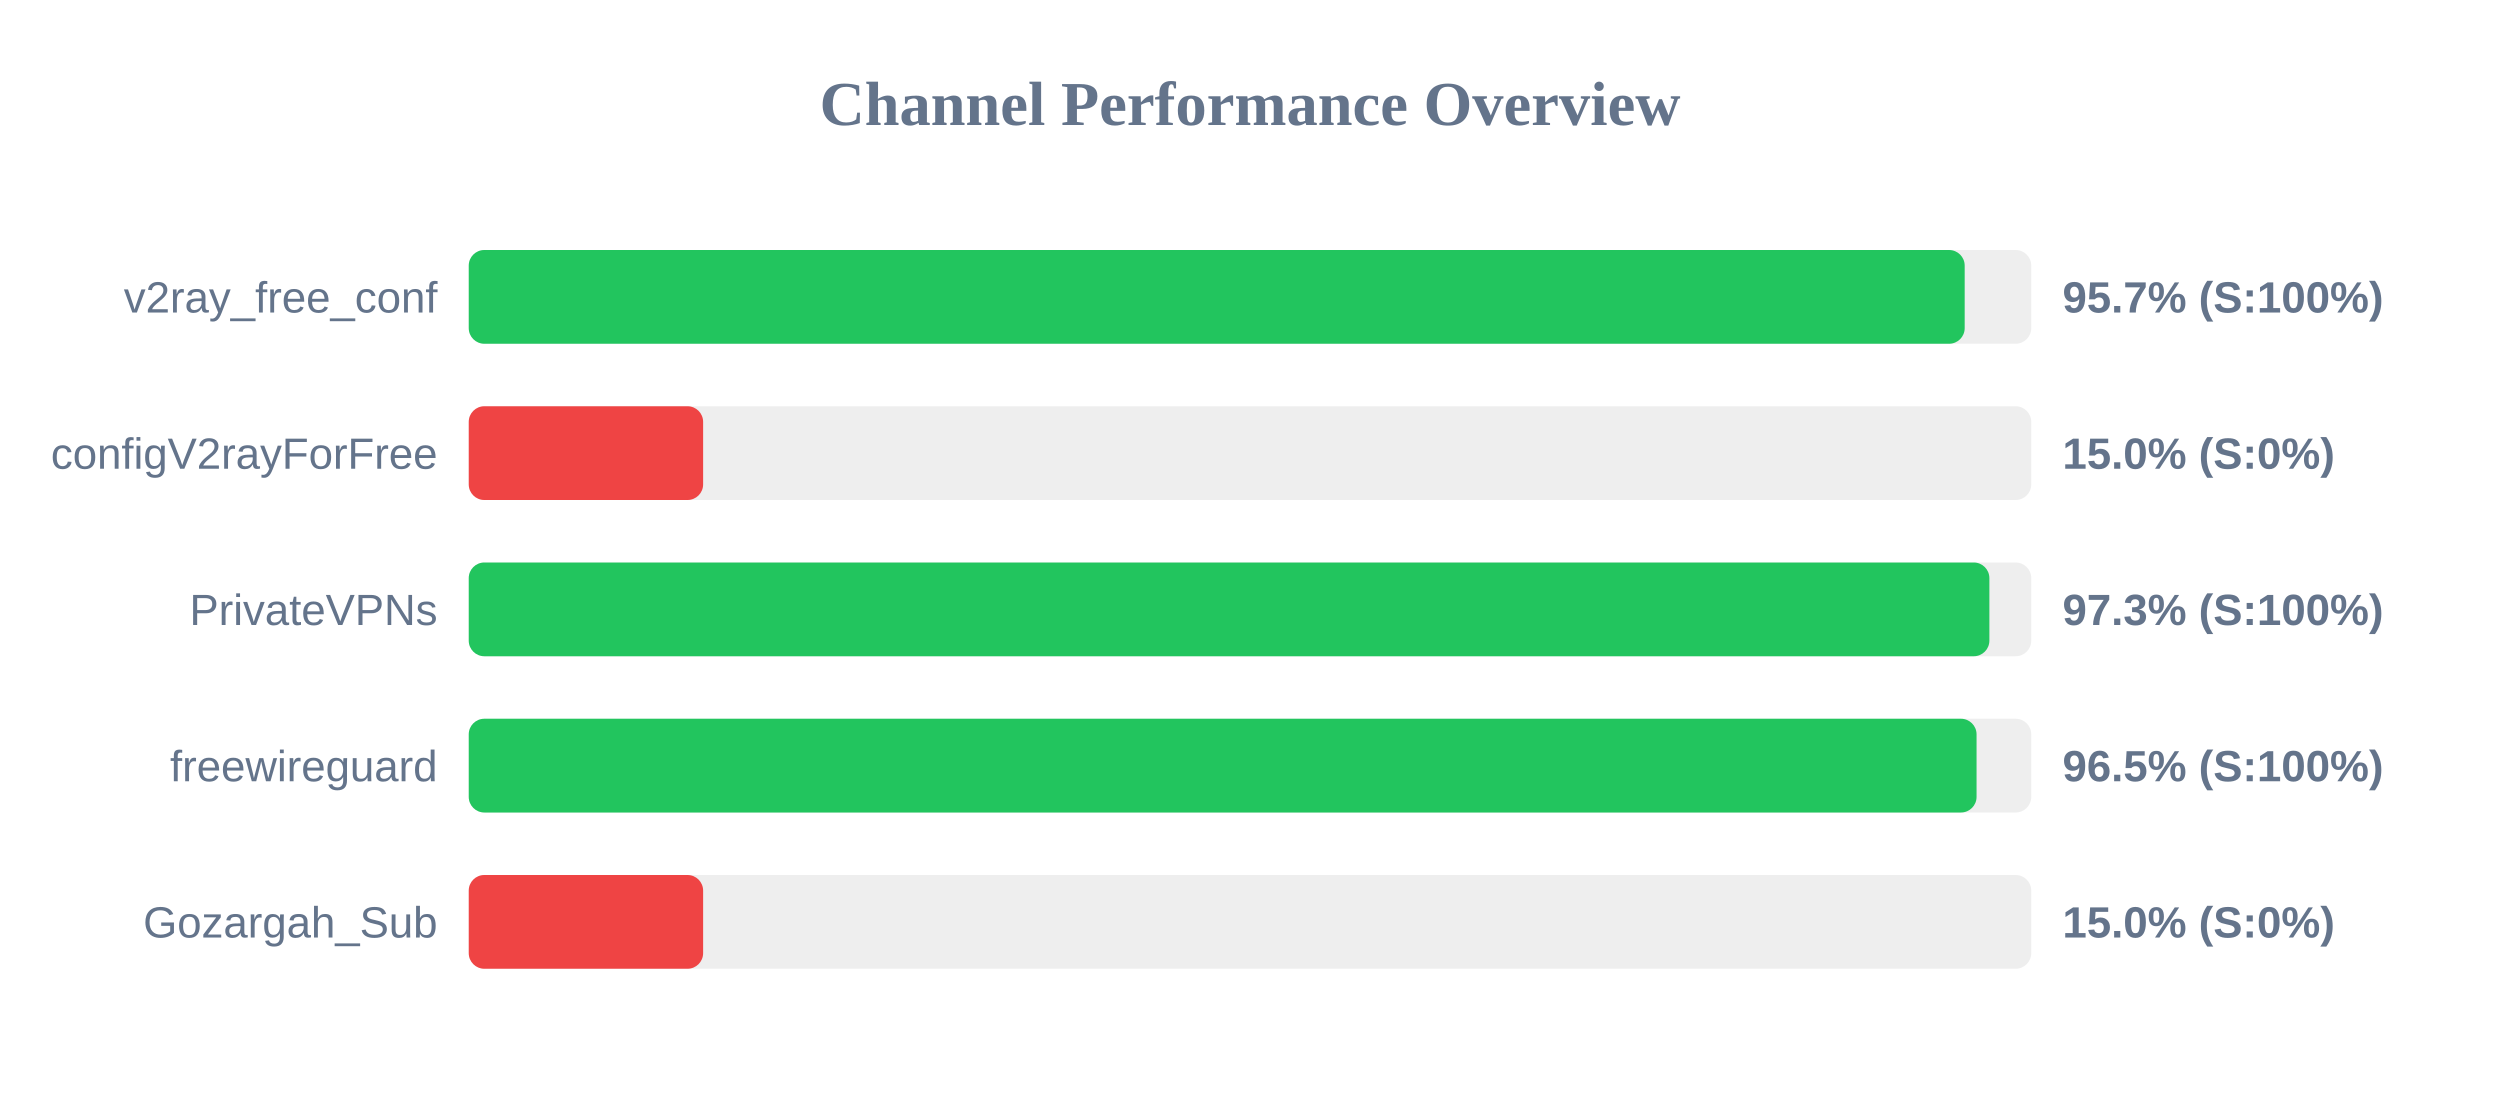
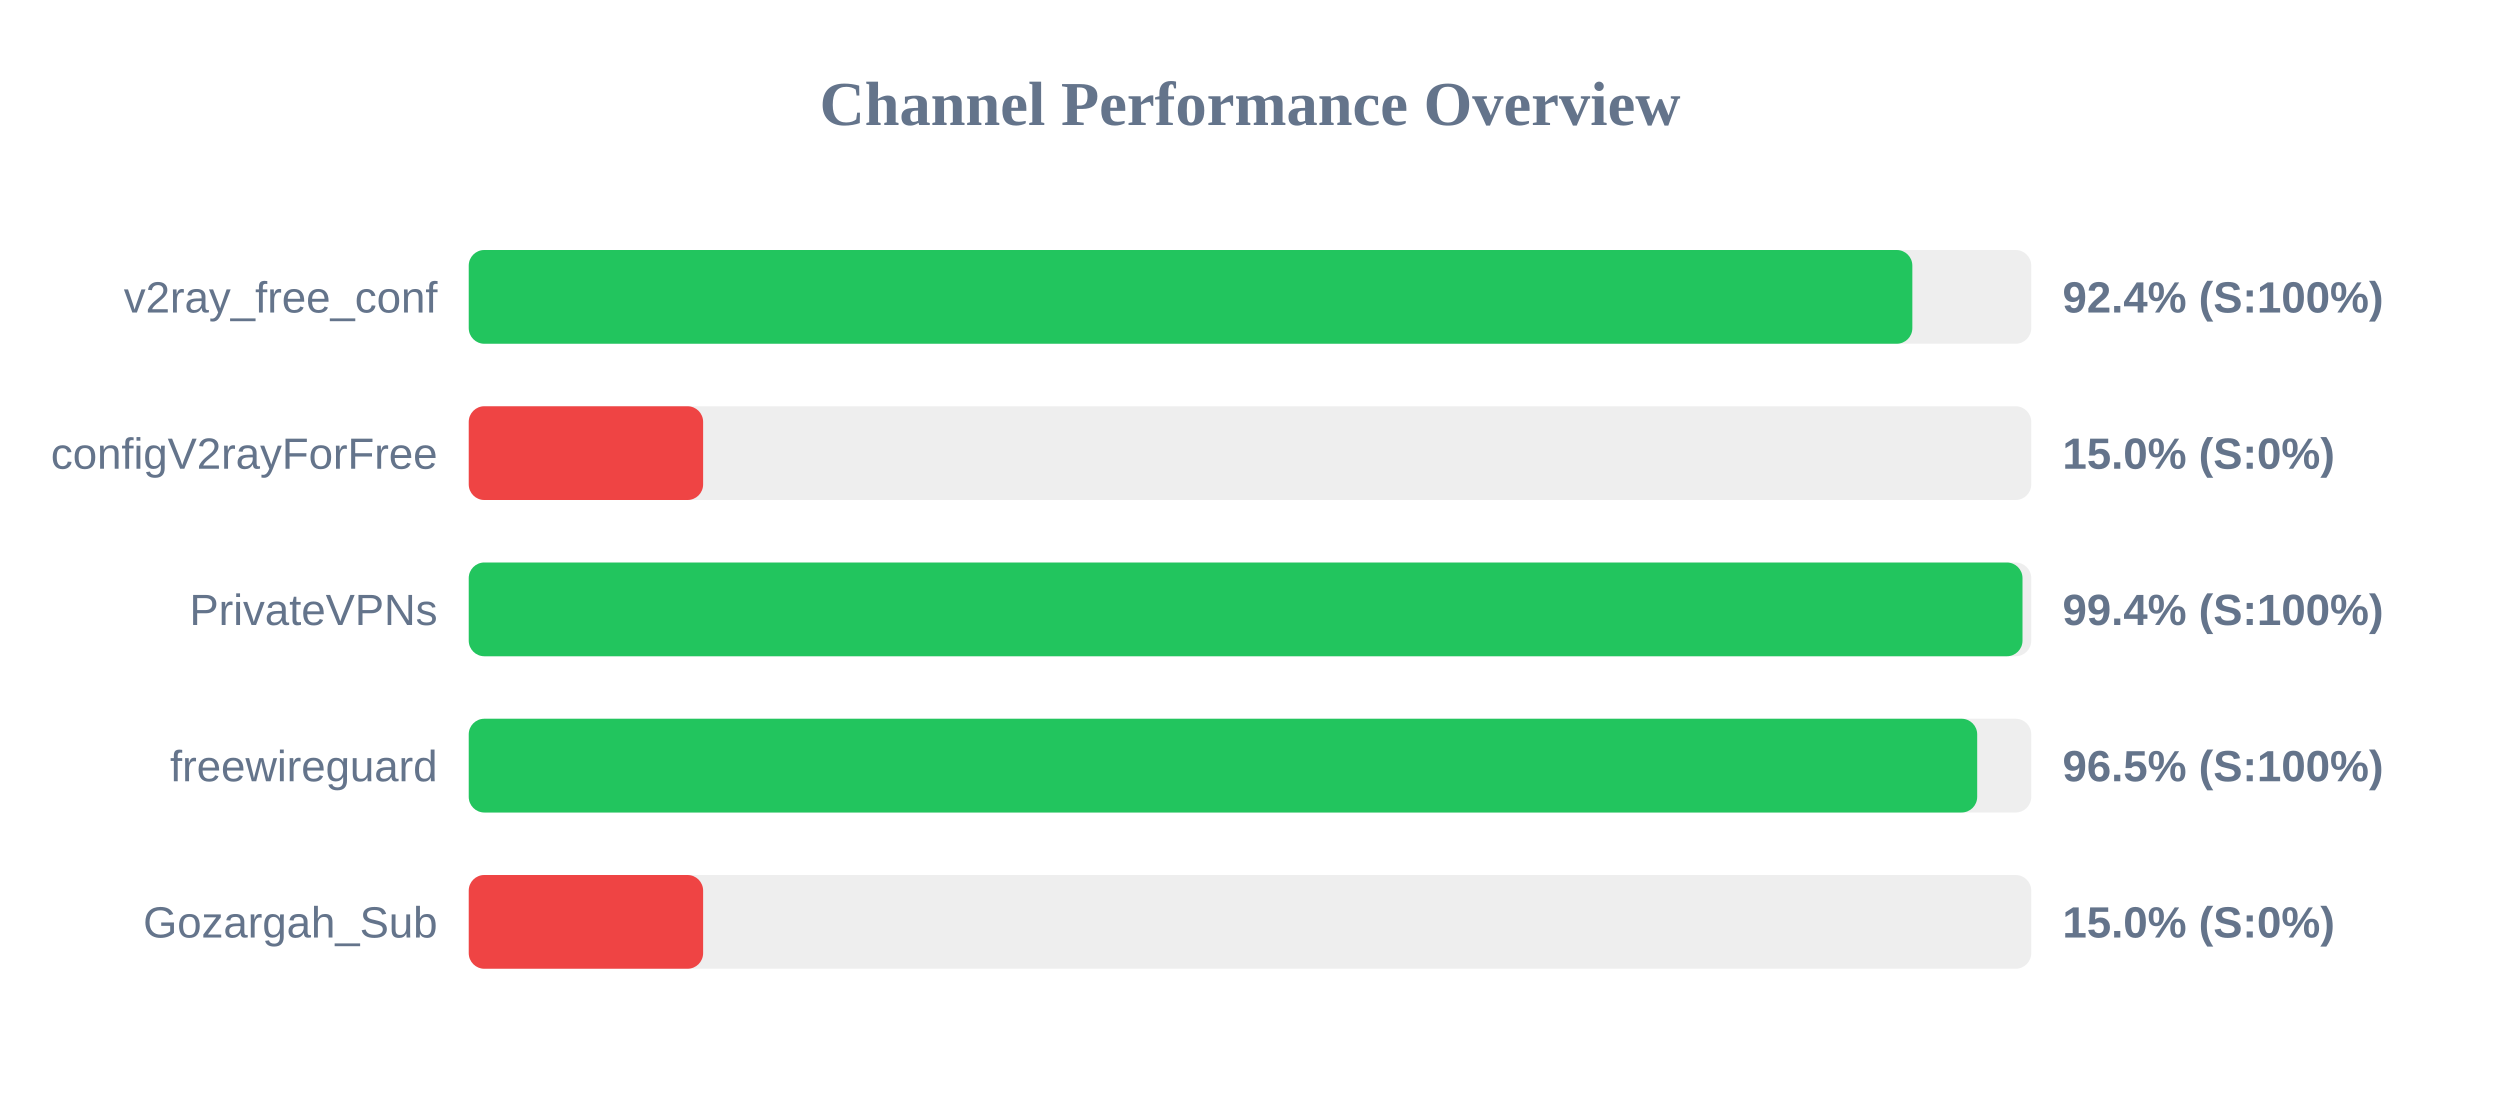
<svg xmlns="http://www.w3.org/2000/svg" width="800" height="350" version="1.1">
  <style>
        .row { font: 14px Arial; fill: #64748b; }
        .score { font: bold 14px Arial; fill: #64748b; }
    </style>
  <text x="400" y="40" text-anchor="middle" font-size="20px" font-weight="bold" fill="#64748b">Channel Performance Overview</text>
  <rect x="150" y="80" width="500" height="30" fill="#eee" rx="5" />
-   <rect x="150" y="80" width="478.7" height="30" fill="#22c55e" rx="5" />
+   <rect x="150" y="80" width="461.95" height="30" fill="#22c55e" rx="5" />
  <text x="140" y="100" text-anchor="end" class="row">v2ray_free_conf</text>
-   <text x="660" y="100" text-anchor="start" class="score">95.7% (S:100%)</text>
+   <text x="660" y="100" text-anchor="start" class="score">92.4% (S:100%)</text>
  <rect x="150" y="130" width="500" height="30" fill="#eee" rx="5" />
  <rect x="150" y="130" width="75.0" height="30" fill="#ef4444" rx="5" />
  <text x="140" y="150" text-anchor="end" class="row">configV2rayForFree</text>
  <text x="660" y="150" text-anchor="start" class="score">15.0% (S:0%)</text>
  <rect x="150" y="180" width="500" height="30" fill="#eee" rx="5" />
-   <rect x="150" y="180" width="486.6" height="30" fill="#22c55e" rx="5" />
+   <rect x="150" y="180" width="497.2" height="30" fill="#22c55e" rx="5" />
  <text x="140" y="200" text-anchor="end" class="row">PrivateVPNs</text>
-   <text x="660" y="200" text-anchor="start" class="score">97.3% (S:100%)</text>
+   <text x="660" y="200" text-anchor="start" class="score">99.4% (S:100%)</text>
  <rect x="150" y="230" width="500" height="30" fill="#eee" rx="5" />
-   <rect x="150" y="230" width="482.5" height="30" fill="#22c55e" rx="5" />
+   <rect x="150" y="230" width="482.7" height="30" fill="#22c55e" rx="5" />
  <text x="140" y="250" text-anchor="end" class="row">freewireguard</text>
  <text x="660" y="250" text-anchor="start" class="score">96.5% (S:100%)</text>
  <rect x="150" y="280" width="500" height="30" fill="#eee" rx="5" />
  <rect x="150" y="280" width="75.0" height="30" fill="#ef4444" rx="5" />
  <text x="140" y="300" text-anchor="end" class="row">Gozargah_Sub</text>
  <text x="660" y="300" text-anchor="start" class="score">15.0% (S:0%)</text>
</svg>
